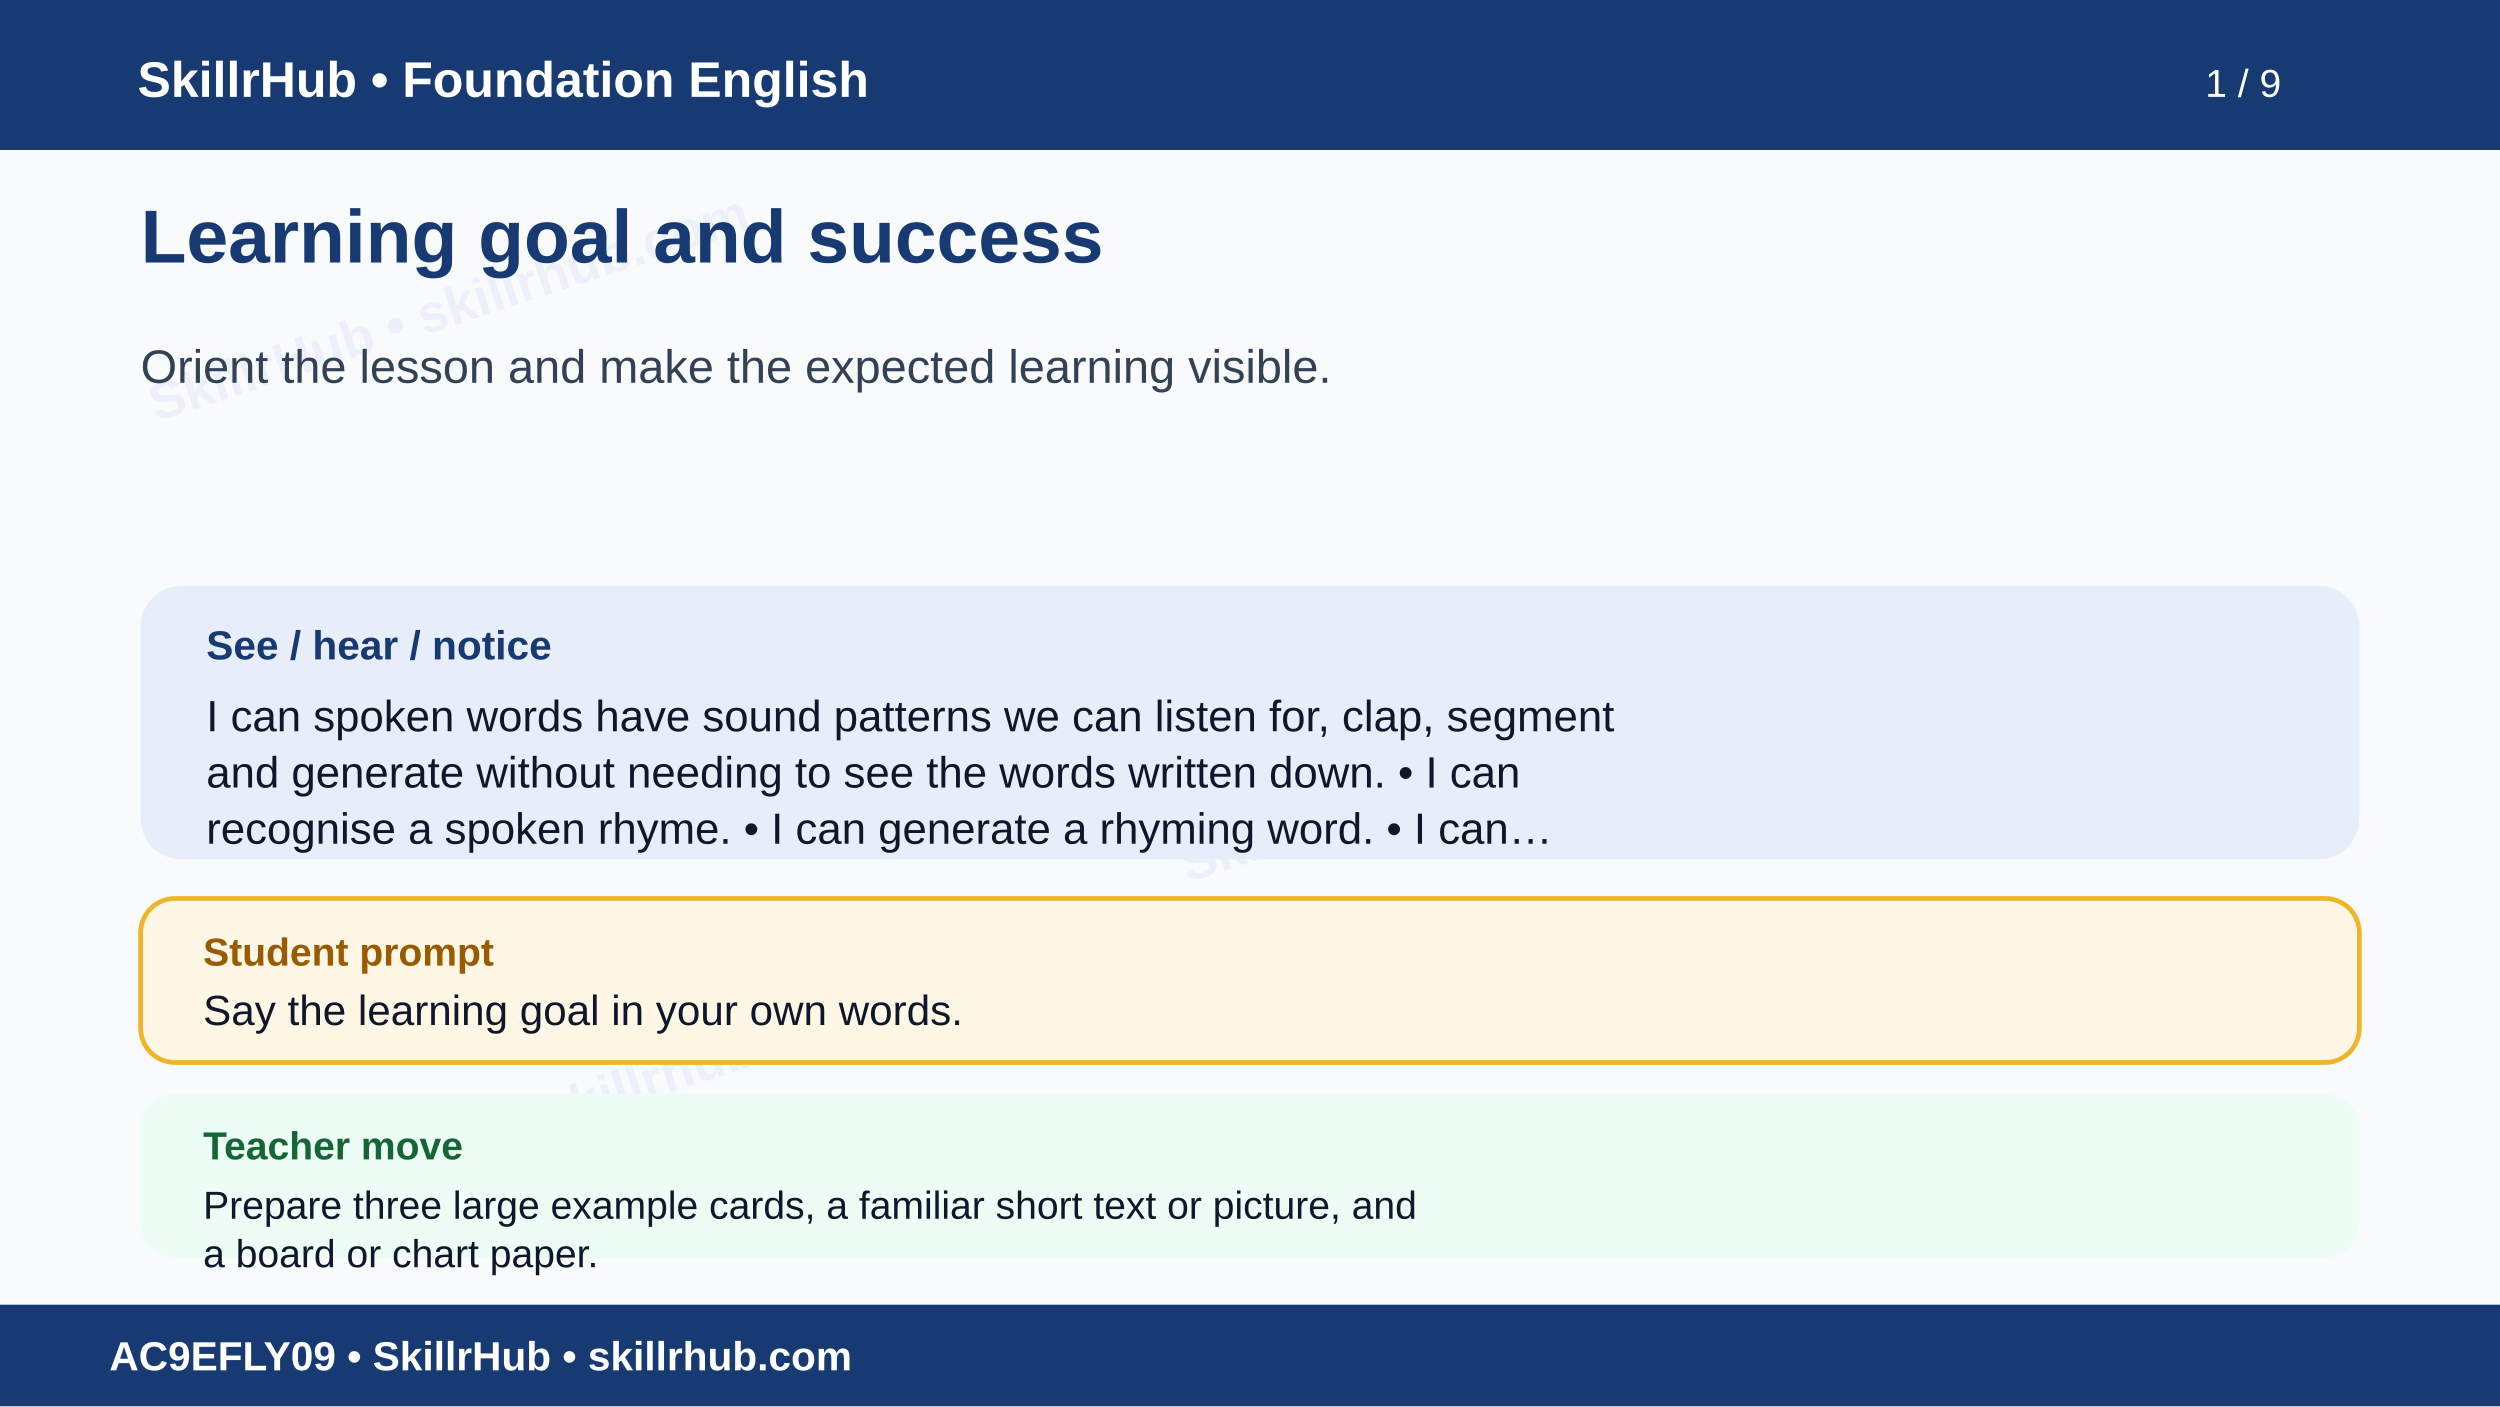
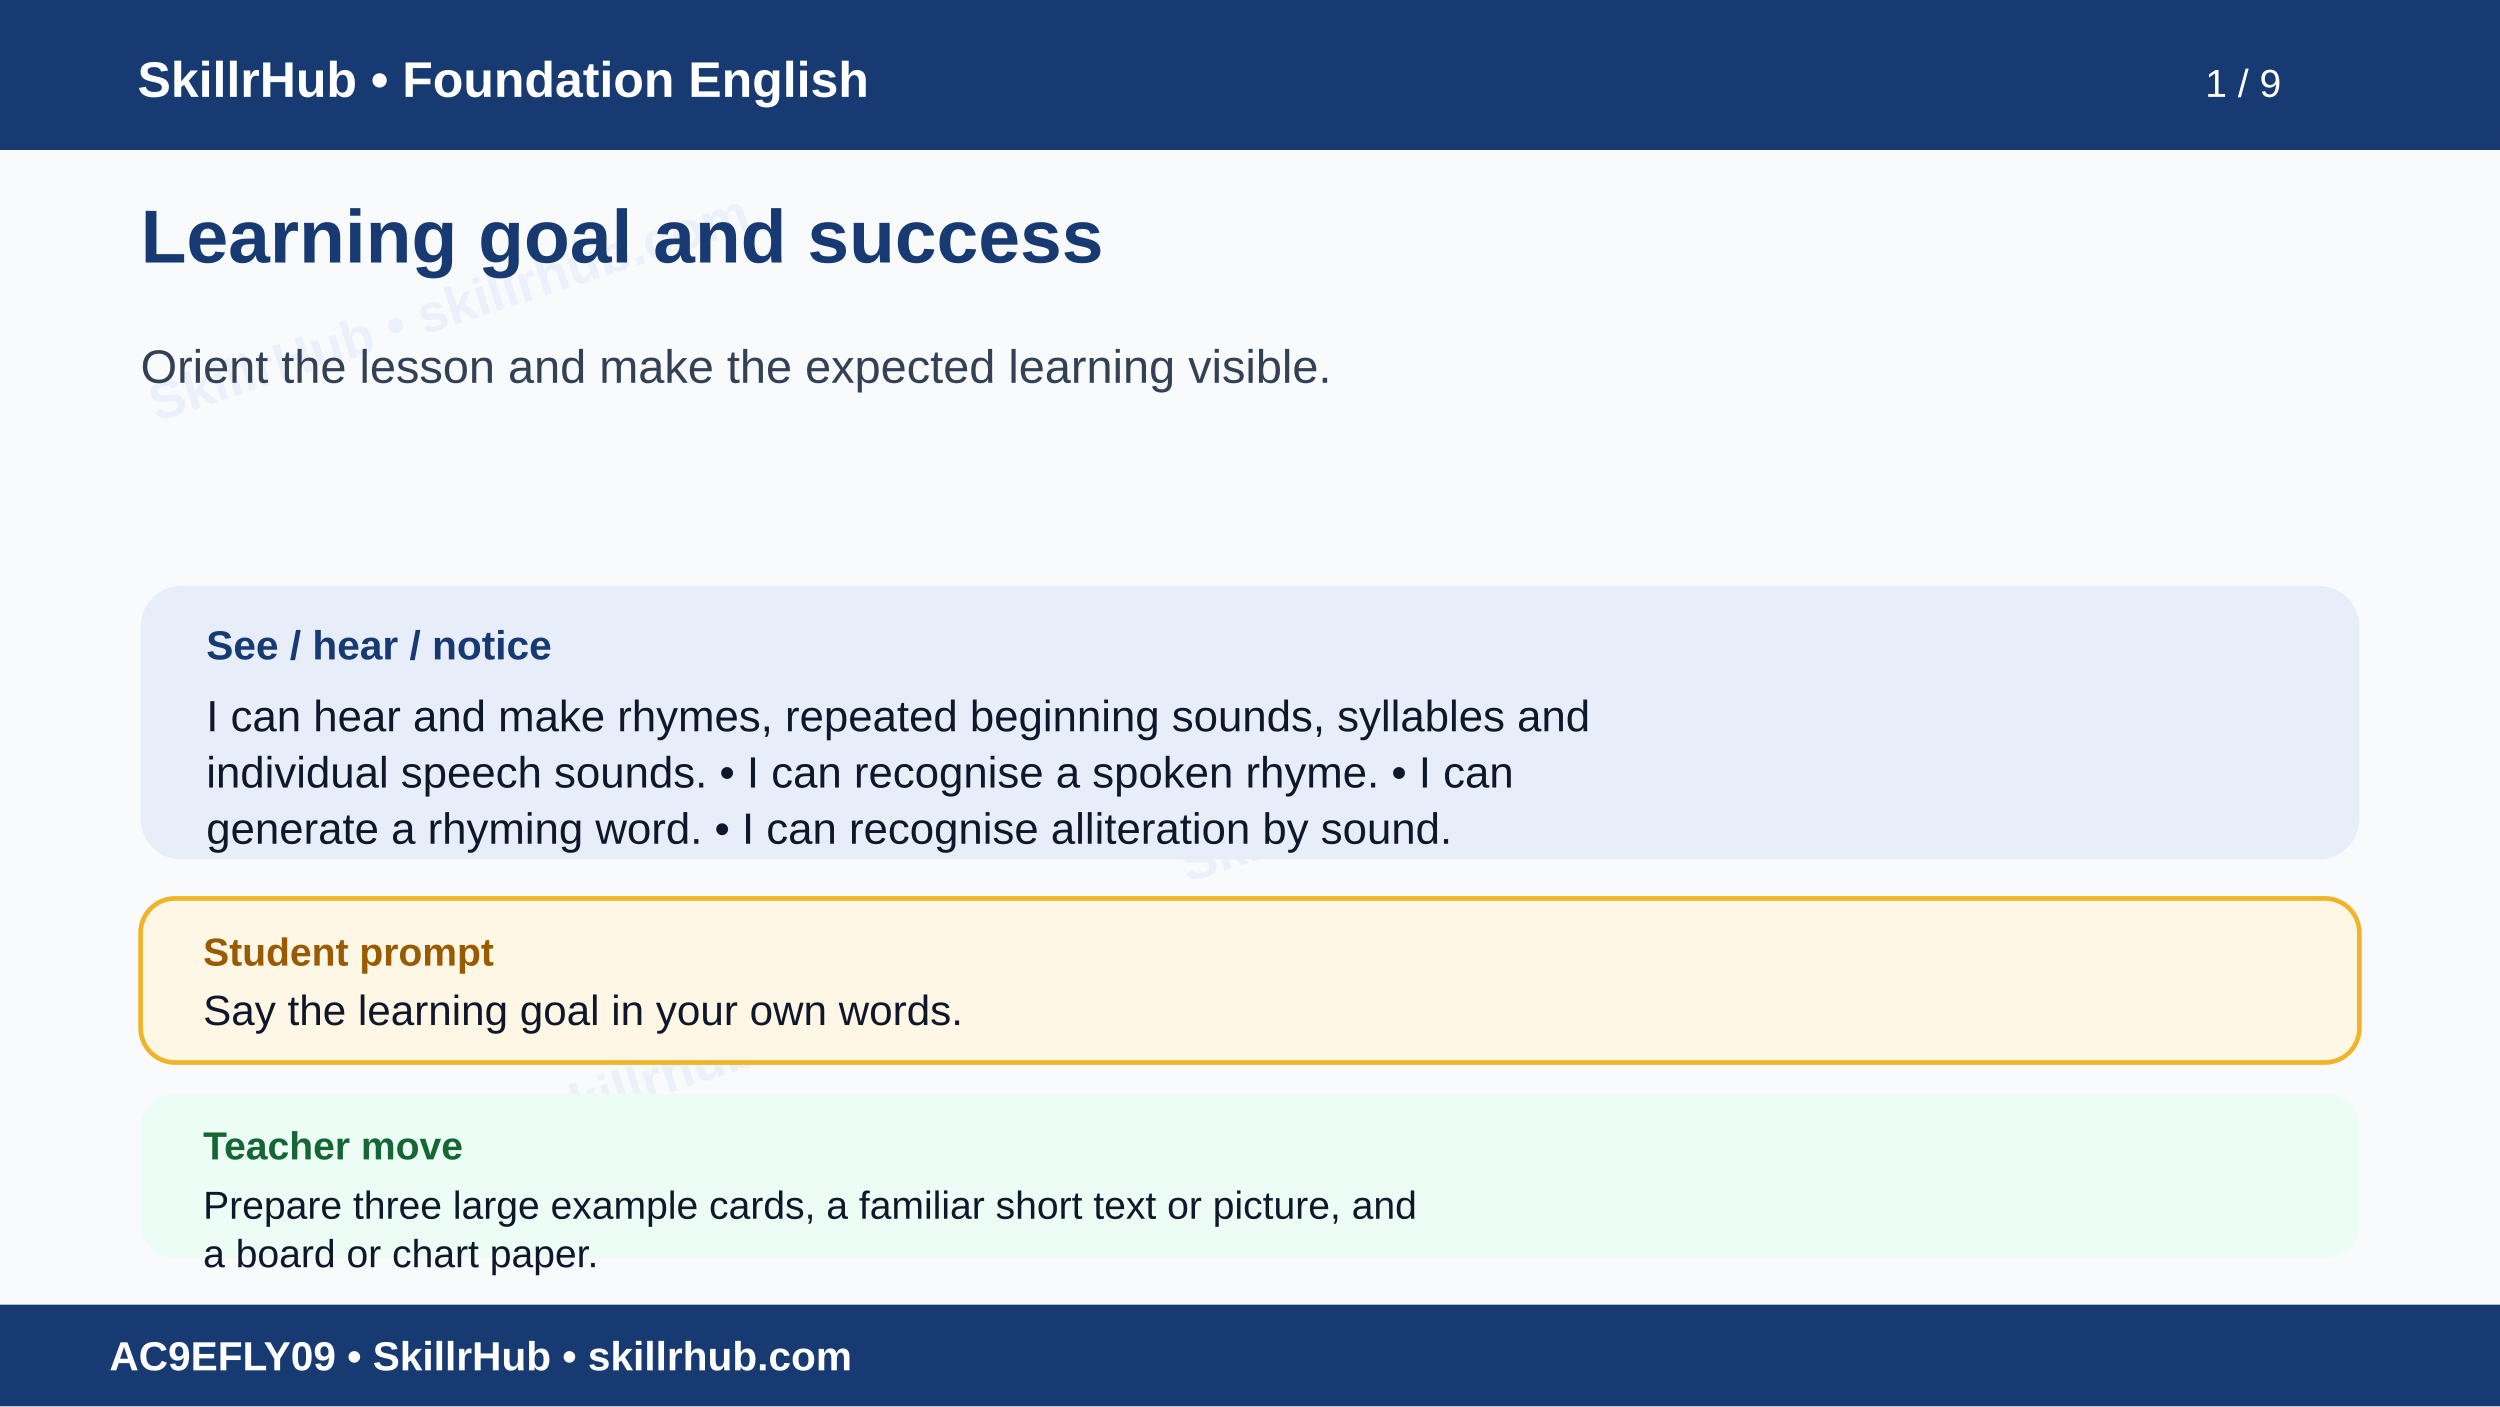
<svg xmlns="http://www.w3.org/2000/svg" width="1600" height="900" viewBox="0 0 1600 900" role="img" aria-labelledby="t d">
  <rect width="1600" height="900" fill="#f8fafc" />
  <g opacity=".055" fill="#1d4ed8" font-family="Arial" font-size="34" font-weight="700">
    <text x="100" y="270" transform="rotate(-18 100 270)">SkillrHub • skillrhub.com</text>
    <text x="760" y="565" transform="rotate(-18 760 565)">SkillrHub • skillrhub.com</text>
    <text x="180" y="780" transform="rotate(-18 180 780)">SkillrHub • skillrhub.com</text>
  </g>
  <rect width="1600" height="96" fill="#173a72" />
  <text x="88" y="62" fill="#fff" font-family="Arial" font-size="32" font-weight="700">SkillrHub • Foundation English</text>
  <text x="1460" y="62" text-anchor="end" fill="#fff" font-family="Arial" font-size="25">1 / 9</text>
  <text x="90" y="168" fill="#173a72" font-family="Arial,Helvetica,sans-serif" font-size="48" font-weight="700">Learning goal and success</text>
  <text x="90" y="245" fill="#334155" font-family="Arial,Helvetica,sans-serif" font-size="30" font-weight="400">Orient the lesson and make the expected learning visible.</text>
  <rect x="90" y="375" width="1420" height="175" rx="26" fill="#e8eef9" />
  <text x="132" y="422" fill="#173a72" font-family="Arial" font-size="26" font-weight="700">See / hear / notice</text>
-   <text x="132" y="468" fill="#0f172a" font-family="Arial,Helvetica,sans-serif" font-size="28" font-weight="400">I can spoken words have sound patterns we can listen for, clap, segment</text>
-   <text x="132" y="504" fill="#0f172a" font-family="Arial,Helvetica,sans-serif" font-size="28" font-weight="400">and generate without needing to see the words written down. • I can</text>
-   <text x="132" y="540" fill="#0f172a" font-family="Arial,Helvetica,sans-serif" font-size="28" font-weight="400">recognise a spoken rhyme. • I can generate a rhyming word. • I can…</text>
+   <text x="132" y="468" fill="#0f172a" font-family="Arial,Helvetica,sans-serif" font-size="28" font-weight="400">I can hear and make rhymes, repeated beginning sounds, syllables and</text>
+   <text x="132" y="504" fill="#0f172a" font-family="Arial,Helvetica,sans-serif" font-size="28" font-weight="400">individual speech sounds. • I can recognise a spoken rhyme. • I can</text>
+   <text x="132" y="540" fill="#0f172a" font-family="Arial,Helvetica,sans-serif" font-size="28" font-weight="400">generate a rhyming word. • I can recognise alliteration by sound.</text>
  <rect x="90" y="575" width="1420" height="105" rx="22" fill="#fff7e6" stroke="#f0b429" stroke-width="3" />
  <text x="130" y="618" fill="#9a5b00" font-family="Arial" font-size="25" font-weight="700">Student prompt</text>
  <text x="130" y="656" fill="#0f172a" font-family="Arial,Helvetica,sans-serif" font-size="27" font-weight="400">Say the learning goal in your own words.</text>
  <rect x="90" y="700" width="1420" height="105" rx="22" fill="#ecfdf5" />
  <text x="130" y="742" fill="#166534" font-family="Arial" font-size="25" font-weight="700">Teacher move</text>
  <text x="130" y="780" fill="#0f172a" font-family="Arial,Helvetica,sans-serif" font-size="25" font-weight="400">Prepare three large example cards, a familiar short text or picture, and</text>
  <text x="130" y="811" fill="#0f172a" font-family="Arial,Helvetica,sans-serif" font-size="25" font-weight="400">a board or chart paper.</text>
  <rect y="835" width="1600" height="65" fill="#173a72" />
  <text x="70" y="877" fill="#fff" font-family="Arial" font-size="26" font-weight="700">AC9EFLY09 • SkillrHub • skillrhub.com</text>
</svg>
